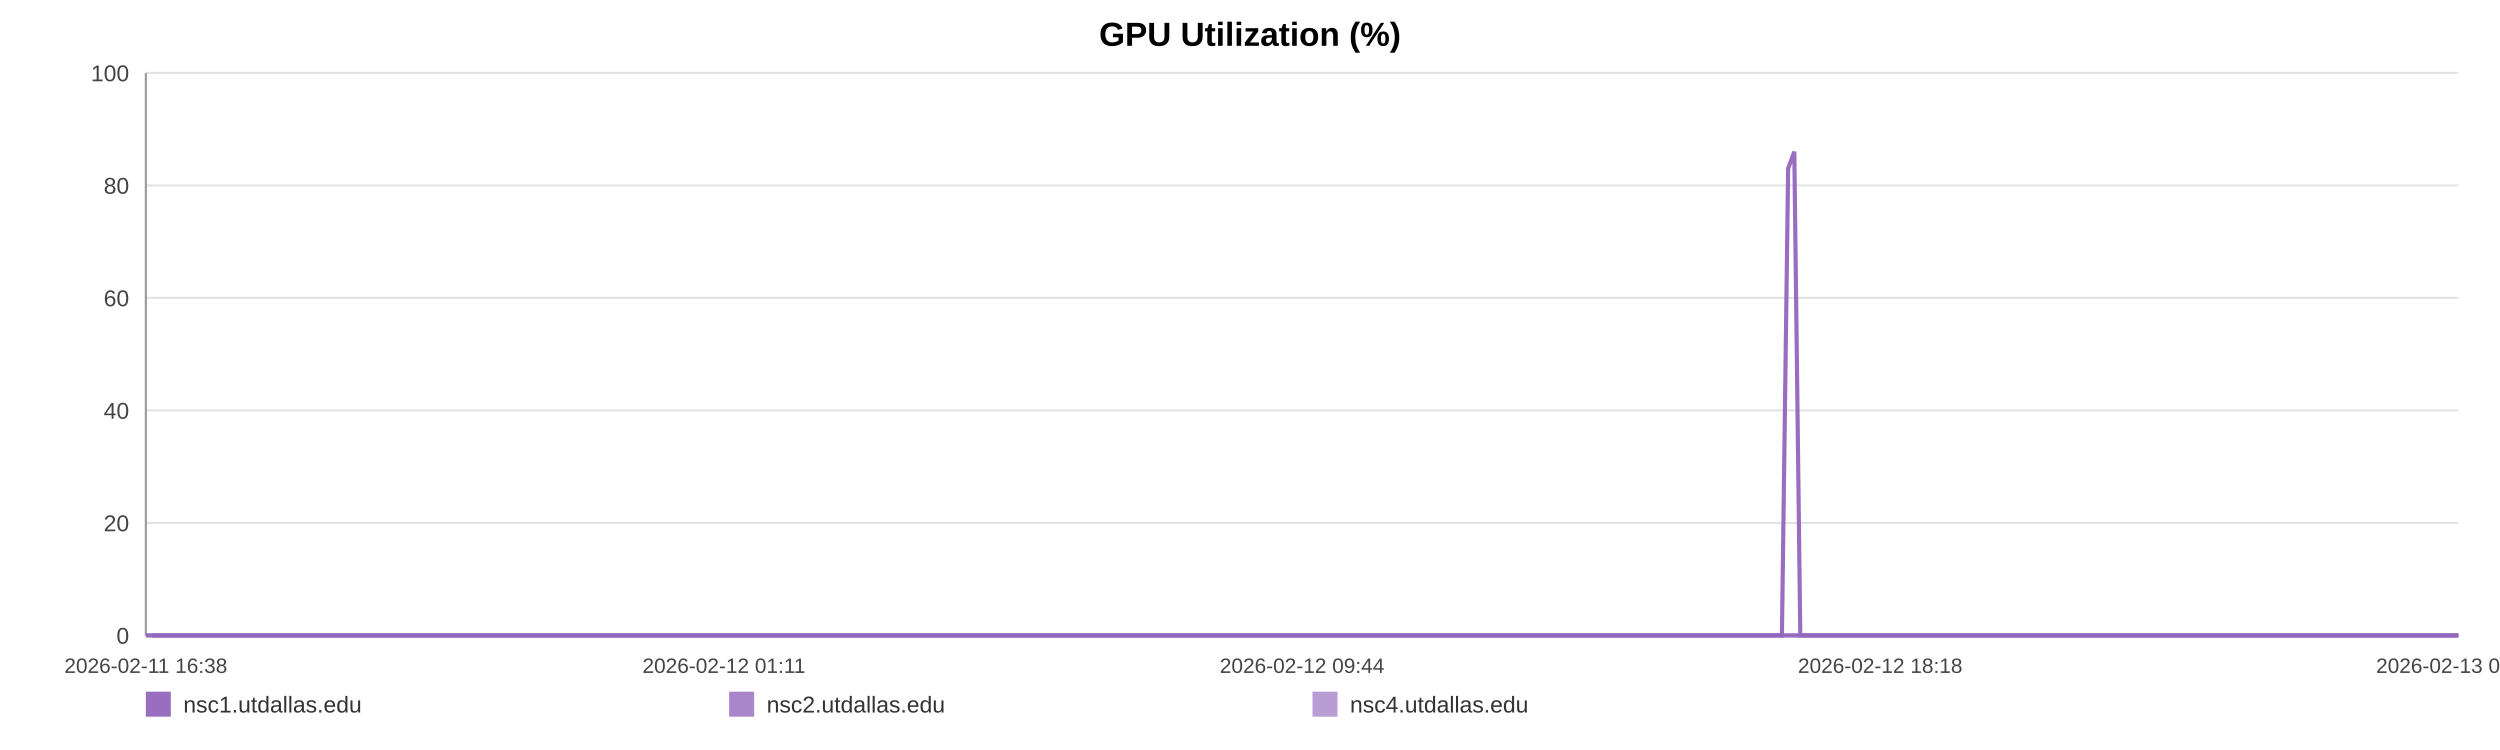
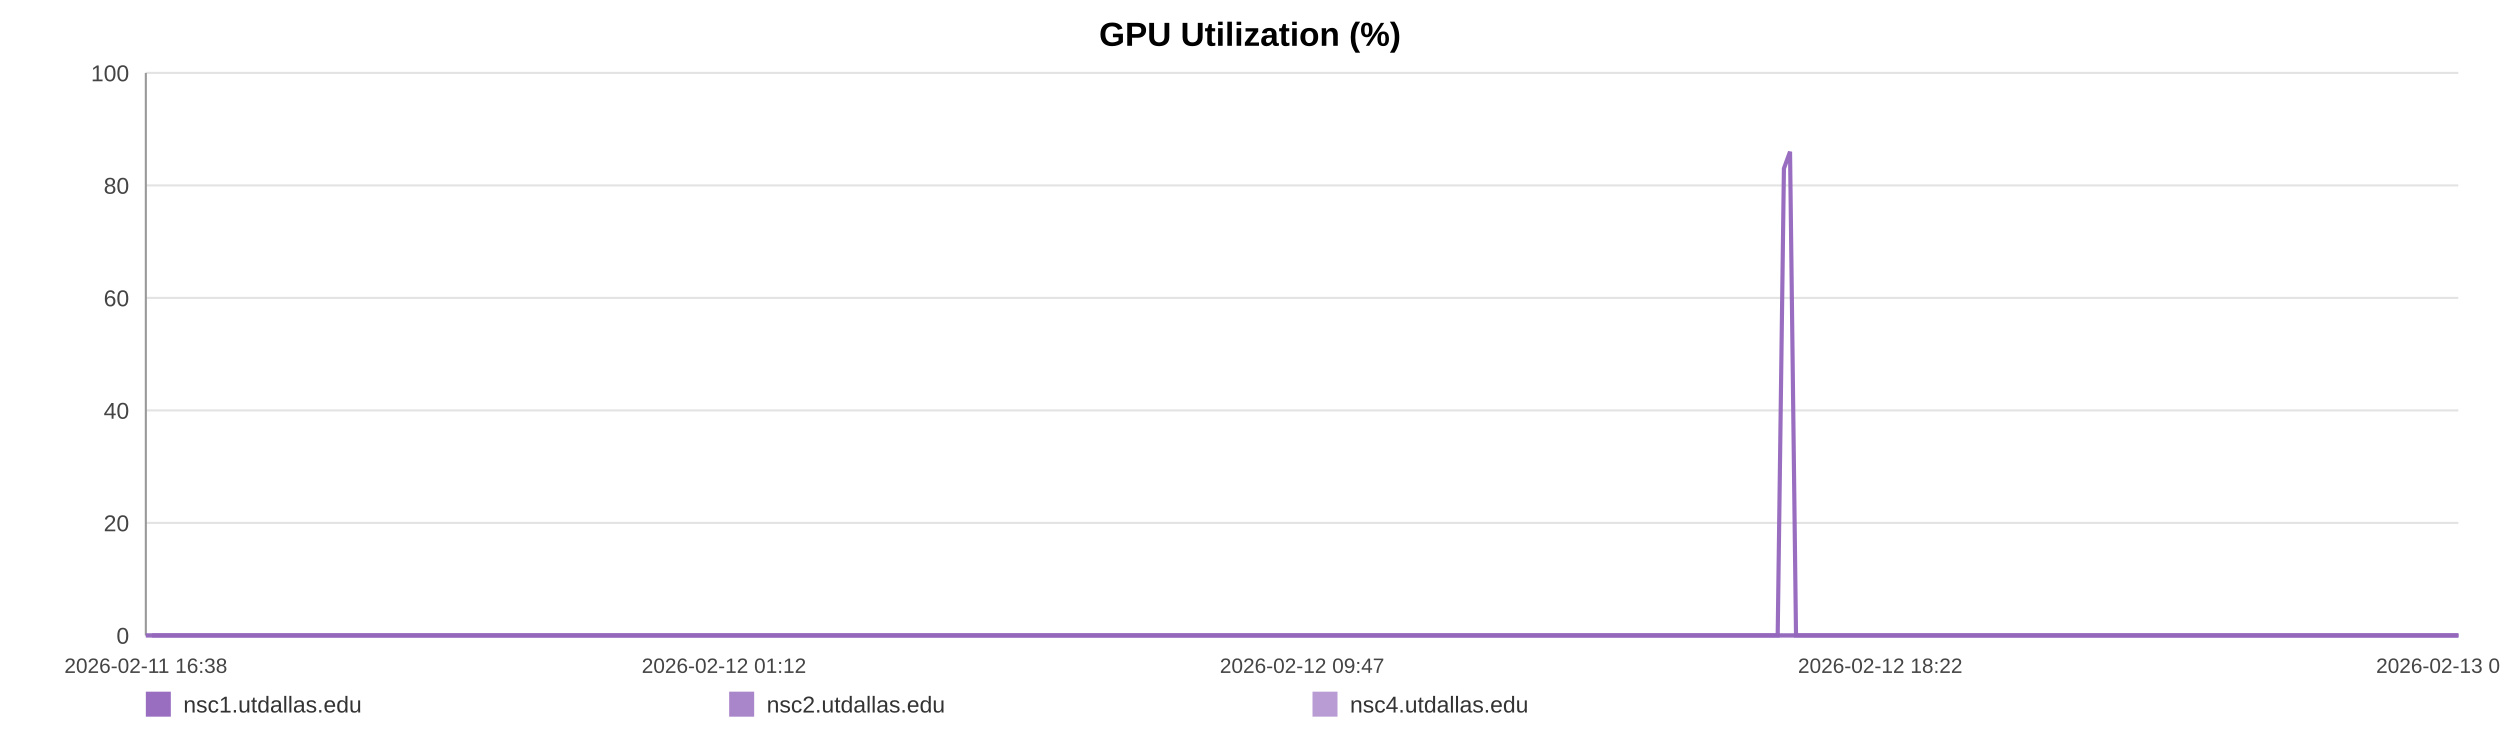
<svg xmlns="http://www.w3.org/2000/svg" width="1200" height="360" viewBox="0 0 1200 360" role="img" aria-label="GPU Utilization (%)">
  <rect width="100%" height="100%" fill="#ffffff" />
  <text x="600.0" y="22" text-anchor="middle" font-size="16" font-family="Arial, Helvetica, sans-serif" font-weight="bold">GPU Utilization (%)</text>
  <line x1="70" y1="35.00" x2="1180" y2="35.00" stroke="#e3e3e3" stroke-width="1" />
  <text x="62" y="39.00" text-anchor="end" font-size="11" fill="#444" font-family="Arial, Helvetica, sans-serif">100</text>
  <line x1="70" y1="89.00" x2="1180" y2="89.00" stroke="#e3e3e3" stroke-width="1" />
  <text x="62" y="93.00" text-anchor="end" font-size="11" fill="#444" font-family="Arial, Helvetica, sans-serif">80</text>
  <line x1="70" y1="143.00" x2="1180" y2="143.00" stroke="#e3e3e3" stroke-width="1" />
  <text x="62" y="147.00" text-anchor="end" font-size="11" fill="#444" font-family="Arial, Helvetica, sans-serif">60</text>
  <line x1="70" y1="197.00" x2="1180" y2="197.00" stroke="#e3e3e3" stroke-width="1" />
  <text x="62" y="201.00" text-anchor="end" font-size="11" fill="#444" font-family="Arial, Helvetica, sans-serif">40</text>
  <line x1="70" y1="251.00" x2="1180" y2="251.00" stroke="#e3e3e3" stroke-width="1" />
  <text x="62" y="255.00" text-anchor="end" font-size="11" fill="#444" font-family="Arial, Helvetica, sans-serif">20</text>
  <line x1="70" y1="305.00" x2="1180" y2="305.00" stroke="#e3e3e3" stroke-width="1" />
  <text x="62" y="309.00" text-anchor="end" font-size="11" fill="#444" font-family="Arial, Helvetica, sans-serif">0</text>
  <line x1="70" y1="35" x2="70" y2="305" stroke="#999" />
  <line x1="70" y1="305" x2="1180" y2="305" stroke="#999" />
  <text x="70.00" y="323" text-anchor="middle" font-size="10" fill="#444" font-family="Arial, Helvetica, sans-serif">2026-02-11 16:38</text>
-   <text x="347.50" y="323" text-anchor="middle" font-size="10" fill="#444" font-family="Arial, Helvetica, sans-serif">2026-02-12 01:11</text>
-   <text x="625.00" y="323" text-anchor="middle" font-size="10" fill="#444" font-family="Arial, Helvetica, sans-serif">2026-02-12 09:44</text>
-   <text x="902.50" y="323" text-anchor="middle" font-size="10" fill="#444" font-family="Arial, Helvetica, sans-serif">2026-02-12 18:18</text>
-   <text x="1180.00" y="323" text-anchor="middle" font-size="10" fill="#444" font-family="Arial, Helvetica, sans-serif">2026-02-13 02:51</text>
-   <polyline fill="none" stroke="#9467bd" stroke-opacity="0.95" stroke-width="2" points="72.91,305.00 75.83,305.00 78.73,305.00 81.65,305.00 84.58,305.00 87.47,305.00 90.38,305.00 93.54,305.00 96.43,305.00 99.32,305.00 102.21,305.00 105.17,305.00 108.06,305.00 110.95,305.00 116.18,305.00 120.70,305.00 123.63,305.00 126.61,305.00 129.51,305.00 132.41,305.00 135.26,305.00 138.20,305.00 141.10,305.00 144.03,305.00 146.95,305.00 149.92,305.00 152.84,305.00 155.75,305.00 158.81,305.00 161.74,305.00 164.64,305.00 167.63,305.00 170.54,305.00 173.45,305.00 176.44,305.00 179.33,305.00 182.24,305.00 185.20,305.00 188.07,305.00 190.98,305.00 193.86,305.00 196.76,305.00 199.68,305.00 202.57,305.00 205.54,305.00 208.48,305.00 211.35,305.00 214.25,305.00 217.19,305.00 220.10,305.00 223.42,305.00 226.33,305.00 229.23,305.00 232.11,305.00 235.00,305.00 237.89,305.00 240.78,305.00 243.70,305.00 246.60,305.00 249.56,305.00 252.46,305.00 255.33,305.00 258.26,305.00 261.21,305.00 264.11,305.00 267.03,305.00 269.90,305.00 272.78,305.00 275.67,305.00 278.56,305.00 281.46,305.00 284.37,305.00 287.25,305.00 290.16,305.00 293.08,305.00 295.95,305.00 298.88,305.00 301.76,305.00 304.65,305.00 307.63,305.00 310.53,305.00 313.43,305.00 316.36,305.00 319.25,305.00 322.17,305.00 325.07,305.00 327.95,305.00 330.83,305.00 333.76,305.00 336.68,305.00 339.58,305.00 342.52,305.00 345.39,305.00 348.30,305.00 351.20,305.00 354.10,305.00 356.98,305.00 359.89,305.00 362.77,305.00 365.70,305.00 368.61,305.00 371.52,305.00 374.43,305.00 377.37,305.00 380.30,305.00 383.20,305.00 386.09,305.00 388.99,305.00 391.88,305.00 394.82,305.00 397.73,305.00 400.63,305.00 403.53,305.00 406.45,305.00 409.37,305.00 412.30,305.00 415.25,305.00 418.14,305.00 421.05,305.00 423.96,305.00 426.86,305.00 429.76,305.00 432.69,305.00 435.84,305.00 438.73,305.00 441.68,305.00 444.58,305.00 447.46,305.00 450.34,305.00 453.20,305.00 456.10,305.00 459.01,305.00 461.91,305.00 464.80,305.00 467.70,305.00 470.60,305.00 473.48,305.00 476.45,305.00 479.34,305.00 482.24,305.00 485.13,305.00 488.04,305.00 490.93,305.00 493.85,305.00 496.77,305.00 499.68,305.00 502.59,305.00 505.49,305.00 508.37,305.00 511.26,305.00 514.16,305.00 517.06,305.00 519.98,305.00 522.92,305.00 525.83,305.00 528.73,305.00 531.67,305.00 534.58,305.00 537.46,305.00 540.38,305.00 543.29,305.00 546.24,305.00 549.19,305.00 552.08,305.00 555.00,305.00 557.88,305.00 560.76,305.00 563.66,305.00 566.57,305.00 569.46,305.00 572.34,305.00 575.23,305.00 578.16,305.00 581.07,305.00 583.99,305.00 586.89,305.00 589.87,305.00 592.77,305.00 595.67,305.00 598.56,305.00 601.44,305.00 604.60,305.00 607.57,305.00 610.46,305.00 613.35,305.00 616.21,305.00 619.13,305.00 622.03,305.00 624.95,305.00 627.87,305.00 630.76,305.00 633.65,305.00 636.56,305.00 639.53,305.00 642.43,305.00 645.32,305.00 648.22,305.00 651.15,305.00 654.12,305.00 657.09,305.00 659.97,305.00 662.88,305.00 665.79,305.00 668.68,305.00 671.60,305.00 674.51,305.00 677.46,305.00 680.35,305.00 683.23,305.00 686.17,305.00 689.08,305.00 691.98,305.00 694.89,305.00 697.83,305.00 700.74,305.00 703.63,305.00 706.51,305.00 709.40,305.00 712.32,305.00 715.22,305.00 718.11,305.00 721.01,305.00 723.88,305.00 726.78,305.00 729.71,305.00 732.62,305.00 735.54,305.00 738.48,305.00 741.39,305.00 744.32,305.00 747.21,305.00 750.13,305.00 753.03,305.00 755.94,305.00 758.85,305.00 761.82,305.00 764.73,305.00 767.65,305.00 770.56,305.00 773.45,305.00 776.37,305.00 779.24,305.00 782.14,305.00 785.07,305.00 787.98,305.00 790.89,305.00 793.80,305.00 796.73,305.00 799.63,305.00 802.54,305.00 805.47,305.00 808.40,305.00 811.29,305.00 814.19,305.00 817.12,305.00 820.06,305.00 822.98,305.00 825.88,305.00 828.78,305.00 832.00,305.00 834.93,305.00 837.84,305.00 840.75,305.00 843.69,305.00 846.60,305.00 849.51,305.00 852.43,305.00 855.32,305.00 858.31,80.90 861.26,72.80 864.14,305.00 867.04,305.00 869.95,305.00 872.86,305.00 875.77,305.00 878.79,305.00 881.70,305.00 884.60,305.00 887.54,305.00 890.68,305.00 893.59,305.00 897.25,305.00 902.16,305.00 905.14,305.00 908.11,305.00 911.01,305.00 913.86,305.00 916.75,305.00 919.70,305.00 922.62,305.00 925.55,305.00 928.58,305.00 931.58,305.00 934.66,305.00 937.58,305.00 940.49,305.00 943.40,305.00 946.35,305.00 949.29,305.00 952.23,305.00 955.12,305.00 958.02,305.00 961.05,305.00 963.98,305.00 966.85,305.00 969.77,305.00 972.72,305.00 975.74,305.00 978.67,305.00 981.58,305.00 984.57,305.00 987.35,305.00 990.24,305.00 993.21,305.00 996.10,305.00 999.05,305.00 1002.05,305.00 1004.97,305.00 1007.87,305.00 1010.82,305.00 1013.75,305.00 1016.66,305.00 1019.56,305.00 1022.45,305.00 1025.37,305.00 1028.29,305.00 1031.17,305.00 1034.64,305.00 1038.06,305.00 1041.51,305.00 1044.88,305.00 1048.21,305.00 1051.56,305.00 1055.00,305.00 1058.39,305.00 1061.30,305.00 1064.18,305.00 1067.08,305.00 1069.98,305.00 1072.89,305.00 1075.77,305.00 1078.66,305.00 1081.55,305.00 1084.46,305.00 1087.36,305.00 1090.26,305.00 1093.16,305.00 1096.06,305.00 1098.94,305.00 1101.84,305.00 1104.73,305.00 1107.64,305.00 1110.51,305.00 1113.43,305.00 1116.36,305.00 1119.23,305.00 1122.12,305.00 1125.01,305.00 1127.91,305.00 1130.82,305.00 1133.73,305.00 1136.62,305.00 1139.53,305.00 1142.44,305.00 1145.33,305.00 1148.23,305.00 1151.13,305.00 1154.01,305.00 1156.91,305.00 1159.78,305.00 1162.64,305.00 1165.54,305.00 1168.43,305.00 1171.32,305.00 1174.21,305.00 1177.10,305.00 1180.00,305.00" />
-   <polyline fill="none" stroke="#9467bd" stroke-opacity="0.80" stroke-width="2" points="70.00,305.00 72.91,305.00 75.83,305.00 78.73,305.00 81.65,305.00 84.58,305.00 87.47,305.00 90.38,305.00 93.54,305.00 96.43,305.00 99.32,305.00 102.21,305.00 105.17,305.00 108.06,305.00 110.95,305.00 116.18,305.00 120.70,305.00 123.63,305.00 126.61,305.00 129.51,305.00 132.41,305.00 135.26,305.00 138.20,305.00 141.10,305.00 144.03,305.00 146.95,305.00 149.92,305.00 152.84,305.00 155.75,305.00 158.81,305.00 161.74,305.00 164.64,305.00 167.63,305.00 170.54,305.00 173.45,305.00 176.44,305.00 179.33,305.00 182.24,305.00 185.20,305.00 188.07,305.00 190.98,305.00 193.86,305.00 196.76,305.00 199.68,305.00 202.57,305.00 205.54,305.00 208.48,305.00 211.35,305.00 214.25,305.00 217.19,305.00 220.10,305.00 223.42,305.00 226.33,305.00 229.23,305.00 232.11,305.00 235.00,305.00 237.89,305.00 240.78,305.00 243.70,305.00 246.60,305.00 249.56,305.00 252.46,305.00 255.33,305.00 258.26,305.00 261.21,305.00 264.11,305.00 267.03,305.00 269.90,305.00 272.78,305.00 275.67,305.00 278.56,305.00 281.46,305.00 284.37,305.00 287.25,305.00 290.16,305.00 293.08,305.00 295.95,305.00 298.88,305.00 301.76,305.00 304.65,305.00 307.63,305.00 310.53,305.00 313.43,305.00 316.36,305.00 319.25,305.00 322.17,305.00 325.07,305.00 327.95,305.00 330.83,305.00 333.76,305.00 336.68,305.00 339.58,305.00 342.52,305.00 345.39,305.00 348.30,305.00 351.20,305.00 354.10,305.00 356.98,305.00 359.89,305.00 362.77,305.00 365.70,305.00 368.61,305.00 371.52,305.00 374.43,305.00 377.37,305.00 380.30,305.00 383.20,305.00 386.09,305.00 388.99,305.00 391.88,305.00 394.82,305.00 397.73,305.00 400.63,305.00 403.53,305.00 406.45,305.00 409.37,305.00 412.30,305.00 415.25,305.00 418.14,305.00 421.05,305.00 423.96,305.00 426.86,305.00 429.76,305.00 432.69,305.00 435.84,305.00 438.73,305.00 441.68,305.00 444.58,305.00 447.46,305.00 450.34,305.00 453.20,305.00 456.10,305.00 459.01,305.00 461.91,305.00 464.80,305.00 467.70,305.00 470.60,305.00 473.48,305.00 476.45,305.00 479.34,305.00 482.24,305.00 485.13,305.00 488.04,305.00 490.93,305.00 493.85,305.00 496.77,305.00 499.68,305.00 502.59,305.00 505.49,305.00 508.37,305.00 511.26,305.00 514.16,305.00 517.06,305.00 519.98,305.00 522.92,305.00 525.83,305.00 528.73,305.00 531.67,305.00 534.58,305.00 537.46,305.00 540.38,305.00 543.29,305.00 546.24,305.00 549.19,305.00 552.08,305.00 555.00,305.00 557.88,305.00 560.76,305.00 563.66,305.00 566.57,305.00 569.46,305.00 572.34,305.00 575.23,305.00 578.16,305.00 581.07,305.00 583.99,305.00 586.89,305.00 589.87,305.00 592.77,305.00 595.67,305.00 598.56,305.00 601.44,305.00 604.60,305.00 607.57,305.00 610.46,305.00 613.35,305.00 616.21,305.00 619.13,305.00 622.03,305.00 624.95,305.00 627.87,305.00 630.76,305.00 633.65,305.00 636.56,305.00 639.53,305.00 642.43,305.00 645.32,305.00 648.22,305.00 651.15,305.00 654.12,305.00 657.09,305.00 659.97,305.00 662.88,305.00 665.79,305.00 668.68,305.00 671.60,305.00 674.51,305.00 677.46,305.00 680.35,305.00 683.23,305.00 686.17,305.00 689.08,305.00 691.98,305.00 694.89,305.00 697.83,305.00 700.74,305.00 703.63,305.00 706.51,305.00 709.40,305.00 712.32,305.00 715.22,305.00 718.11,305.00 721.01,305.00 723.88,305.00 726.78,305.00 729.71,305.00 732.62,305.00 735.54,305.00 738.48,305.00 741.39,305.00 744.32,305.00 747.21,305.00 750.13,305.00 753.03,305.00 755.94,305.00 758.85,305.00 761.82,305.00 764.73,305.00 767.65,305.00 770.56,305.00 773.45,305.00 776.37,305.00 779.24,305.00 782.14,305.00 785.07,305.00 787.98,305.00 790.89,305.00 793.80,305.00 796.73,305.00 799.63,305.00 802.54,305.00 805.47,305.00 808.40,305.00 811.29,305.00 814.19,305.00 817.12,305.00 820.06,305.00 822.98,305.00 825.88,305.00 828.78,305.00 832.00,305.00 834.93,305.00 837.84,305.00 840.75,305.00 843.69,305.00 846.60,305.00 849.51,305.00 852.43,305.00 855.32,305.00 858.31,305.00 861.26,305.00 864.14,305.00 867.04,305.00 869.95,305.00 872.86,305.00 875.77,305.00 878.79,305.00 881.70,305.00 884.60,305.00 887.54,305.00 890.68,305.00 893.59,305.00 897.25,305.00 902.16,305.00 905.14,305.00 908.11,305.00 911.01,305.00 913.86,305.00 916.75,305.00 919.70,305.00 922.62,305.00 925.55,305.00 928.58,305.00 931.58,305.00 934.66,305.00 937.58,305.00 940.49,305.00 943.40,305.00 946.35,305.00 949.29,305.00 952.23,305.00 955.12,305.00 958.02,305.00 961.05,305.00 963.98,305.00 966.85,305.00 969.77,305.00 972.72,305.00 975.74,305.00 978.67,305.00 981.58,305.00 984.57,305.00 987.35,305.00 990.24,305.00 993.21,305.00 996.10,305.00 999.05,305.00 1002.05,305.00 1004.97,305.00 1007.87,305.00 1010.82,305.00 1013.75,305.00 1016.66,305.00 1019.56,305.00 1022.45,305.00 1025.37,305.00 1028.29,305.00 1031.17,305.00 1034.64,305.00 1038.06,305.00 1041.51,305.00 1044.88,305.00 1048.21,305.00 1051.56,305.00 1055.00,305.00 1058.39,305.00 1061.30,305.00 1064.18,305.00 1067.08,305.00 1069.98,305.00 1072.89,305.00 1075.77,305.00 1078.66,305.00 1081.55,305.00 1084.46,305.00 1087.36,305.00 1090.26,305.00 1093.16,305.00 1096.06,305.00 1098.94,305.00 1101.84,305.00 1104.73,305.00 1107.64,305.00 1110.51,305.00 1113.43,305.00 1116.36,305.00 1119.23,305.00 1122.12,305.00 1125.01,305.00 1127.91,305.00 1130.82,305.00 1133.73,305.00 1136.62,305.00 1139.53,305.00 1142.44,305.00 1145.33,305.00 1148.23,305.00 1151.13,305.00 1154.01,305.00 1156.91,305.00 1159.78,305.00 1162.64,305.00 1165.54,305.00 1168.43,305.00 1171.32,305.00 1174.21,305.00 1177.10,305.00 1180.00,305.00" />
-   <polyline fill="none" stroke="#9467bd" stroke-opacity="0.65" stroke-width="2" points="70.00,305.00 72.91,305.00 75.83,305.00 78.73,305.00 81.65,305.00 84.58,305.00 87.47,305.00 90.38,305.00 93.54,305.00 96.43,305.00 99.32,305.00 102.21,305.00 105.17,305.00 108.06,305.00 110.95,305.00 116.18,305.00 120.70,305.00 123.63,305.00 126.61,305.00 129.51,305.00 132.41,305.00 135.26,305.00 138.20,305.00 141.10,305.00 144.03,305.00 146.95,305.00 149.92,305.00 152.84,305.00 155.75,305.00 158.81,305.00 161.74,305.00 164.64,305.00 167.63,305.00 170.54,305.00 173.45,305.00 176.44,305.00 179.33,305.00 182.24,305.00 185.20,305.00 188.07,305.00 190.98,305.00 193.86,305.00 196.76,305.00 199.68,305.00 202.57,305.00 205.54,305.00 208.48,305.00 211.35,305.00 214.25,305.00 217.19,305.00 220.10,305.00 223.42,305.00 226.33,305.00 229.23,305.00 232.11,305.00 235.00,305.00 237.89,305.00 240.78,305.00 243.70,305.00 246.60,305.00 249.56,305.00 252.46,305.00 255.33,305.00 258.26,305.00 261.21,305.00 264.11,305.00 267.03,305.00 269.90,305.00 272.78,305.00 275.67,305.00 278.56,305.00 281.46,305.00 284.37,305.00 287.25,305.00 290.16,305.00 293.08,305.00 295.95,305.00 298.88,305.00 301.76,305.00 304.65,305.00 307.63,305.00 310.53,305.00 313.43,305.00 316.36,305.00 319.25,305.00 322.17,305.00 325.07,305.00 327.95,305.00 330.83,305.00 333.76,305.00 336.68,305.00 339.58,305.00 342.52,305.00 345.39,305.00 348.30,305.00 351.20,305.00 354.10,305.00 356.98,305.00 359.89,305.00 362.77,305.00 365.70,305.00 368.61,305.00 371.52,305.00 374.43,305.00 377.37,305.00 380.30,305.00 383.20,305.00 386.09,305.00 388.99,305.00 391.88,305.00 394.82,305.00 397.73,305.00 400.63,305.00 403.53,305.00 406.45,305.00 409.37,305.00 412.30,305.00 415.25,305.00 418.14,305.00 421.05,305.00 423.96,305.00 426.86,305.00 429.76,305.00 432.69,305.00 435.84,305.00 438.73,305.00 441.68,305.00 444.58,305.00 447.46,305.00 450.34,305.00 453.20,305.00 456.10,305.00 459.01,305.00 461.91,305.00 464.80,305.00 467.70,305.00 470.60,305.00 473.48,305.00 476.45,305.00 479.34,305.00 482.24,305.00 485.13,305.00 488.04,305.00 490.93,305.00 493.85,305.00 496.77,305.00 499.68,305.00 502.59,305.00 505.49,305.00 508.37,305.00 511.26,305.00 514.16,305.00 517.06,305.00 519.98,305.00 522.92,305.00 525.83,305.00 528.73,305.00 531.67,305.00 534.58,305.00 537.46,305.00 540.38,305.00 543.29,305.00 546.24,305.00 549.19,305.00 552.08,305.00 555.00,305.00 557.88,305.00 560.76,305.00 563.66,305.00 566.57,305.00 569.46,305.00 572.34,305.00 575.23,305.00 578.16,305.00 581.07,305.00 583.99,305.00 586.89,305.00 589.87,305.00 592.77,305.00 595.67,305.00 598.56,305.00 601.44,305.00 604.60,305.00 607.57,305.00 610.46,305.00 613.35,305.00 616.21,305.00 619.13,305.00 622.03,305.00 624.95,305.00 627.87,305.00 630.76,305.00 633.65,305.00 636.56,305.00 639.53,305.00 642.43,305.00 645.32,305.00 648.22,305.00 651.15,305.00 654.12,305.00 657.09,305.00 659.97,305.00 662.88,305.00 665.79,305.00 668.68,305.00 671.60,305.00 674.51,305.00 677.46,305.00 680.35,305.00 683.23,305.00 686.17,305.00 689.08,305.00 691.98,305.00 694.89,305.00 697.83,305.00 700.74,305.00 703.63,305.00 706.51,305.00 709.40,305.00 712.32,305.00 715.22,305.00 718.11,305.00 721.01,305.00 723.88,305.00 726.78,305.00 729.71,305.00 732.62,305.00 735.54,305.00 738.48,305.00 741.39,305.00 744.32,305.00 747.21,305.00 750.13,305.00 753.03,305.00 755.94,305.00 758.85,305.00 761.82,305.00 764.73,305.00 767.65,305.00 770.56,305.00 773.45,305.00 776.37,305.00 779.24,305.00 782.14,305.00 785.07,305.00 787.98,305.00 790.89,305.00 793.80,305.00 796.73,305.00 799.63,305.00 802.54,305.00 805.47,305.00 808.40,305.00 811.29,305.00 814.19,305.00 817.12,305.00 820.06,305.00 822.98,305.00 825.88,305.00 828.78,305.00 832.00,305.00 834.93,305.00 837.84,305.00 840.75,305.00 843.69,305.00 846.60,305.00 849.51,305.00 852.43,305.00 855.32,305.00 858.31,305.00 861.26,305.00 864.14,305.00 867.04,305.00 869.95,305.00 872.86,305.00 875.77,305.00 878.79,305.00 881.70,305.00 884.60,305.00 887.54,305.00 890.68,305.00 893.59,305.00 897.25,305.00 902.16,305.00 905.14,305.00 908.11,305.00 911.01,305.00 913.86,305.00 916.75,305.00 919.70,305.00 922.62,305.00 925.55,305.00 928.58,305.00 931.58,305.00 934.66,305.00 937.58,305.00 940.49,305.00 943.40,305.00 946.35,305.00 949.29,305.00 952.23,305.00 955.12,305.00 958.02,305.00 961.05,305.00 963.98,305.00 966.85,305.00 969.77,305.00 972.72,305.00 975.74,305.00 978.67,305.00 981.58,305.00 984.57,305.00 987.35,305.00 990.24,305.00 993.21,305.00 996.10,305.00 999.05,305.00 1002.05,305.00 1004.97,305.00 1007.87,305.00 1010.82,305.00 1013.75,305.00 1016.66,305.00 1019.56,305.00 1022.45,305.00 1025.37,305.00 1028.29,305.00 1031.17,305.00 1034.64,305.00 1038.06,305.00 1041.51,305.00 1044.88,305.00 1048.21,305.00 1051.56,305.00 1055.00,305.00 1058.39,305.00 1061.30,305.00 1064.18,305.00 1067.08,305.00 1069.98,305.00 1072.89,305.00 1075.77,305.00 1078.66,305.00 1081.55,305.00 1084.46,305.00 1087.36,305.00 1090.26,305.00 1093.16,305.00 1096.06,305.00 1098.94,305.00 1101.84,305.00 1104.73,305.00 1107.64,305.00 1110.51,305.00 1113.43,305.00 1116.36,305.00 1119.23,305.00 1122.12,305.00 1125.01,305.00 1127.91,305.00 1130.82,305.00 1133.73,305.00 1136.62,305.00 1139.53,305.00 1142.44,305.00 1145.33,305.00 1148.23,305.00 1151.13,305.00 1154.01,305.00 1156.91,305.00 1159.78,305.00 1162.64,305.00 1165.54,305.00 1168.43,305.00 1171.32,305.00 1174.21,305.00 1177.10,305.00 1180.00,305.00" />
+   <text x="347.50" y="323" text-anchor="middle" font-size="10" fill="#444" font-family="Arial, Helvetica, sans-serif">2026-02-12 01:12</text>
+   <text x="625.00" y="323" text-anchor="middle" font-size="10" fill="#444" font-family="Arial, Helvetica, sans-serif">2026-02-12 09:47</text>
+   <text x="902.50" y="323" text-anchor="middle" font-size="10" fill="#444" font-family="Arial, Helvetica, sans-serif">2026-02-12 18:22</text>
+   <text x="1180.00" y="323" text-anchor="middle" font-size="10" fill="#444" font-family="Arial, Helvetica, sans-serif">2026-02-13 02:57</text>
+   <polyline fill="none" stroke="#9467bd" stroke-opacity="0.95" stroke-width="2" points="72.90,305.00 75.81,305.00 78.71,305.00 81.62,305.00 84.55,305.00 87.42,305.00 90.33,305.00 93.48,305.00 96.36,305.00 99.24,305.00 102.13,305.00 105.08,305.00 107.96,305.00 110.84,305.00 116.06,305.00 120.56,305.00 123.49,305.00 126.47,305.00 129.36,305.00 132.25,305.00 135.09,305.00 138.02,305.00 140.91,305.00 143.83,305.00 146.75,305.00 149.71,305.00 152.62,305.00 155.53,305.00 158.58,305.00 161.51,305.00 164.40,305.00 167.37,305.00 170.28,305.00 173.18,305.00 176.17,305.00 179.04,305.00 181.95,305.00 184.90,305.00 187.77,305.00 190.67,305.00 193.54,305.00 196.43,305.00 199.34,305.00 202.23,305.00 205.19,305.00 208.12,305.00 210.98,305.00 213.88,305.00 216.81,305.00 219.71,305.00 223.02,305.00 225.93,305.00 228.82,305.00 231.69,305.00 234.58,305.00 237.45,305.00 240.34,305.00 243.25,305.00 246.14,305.00 249.10,305.00 251.99,305.00 254.86,305.00 257.78,305.00 260.71,305.00 263.61,305.00 266.52,305.00 269.38,305.00 272.26,305.00 275.14,305.00 278.02,305.00 280.91,305.00 283.81,305.00 286.69,305.00 289.59,305.00 292.50,305.00 295.37,305.00 298.29,305.00 301.16,305.00 304.05,305.00 307.02,305.00 309.91,305.00 312.81,305.00 315.73,305.00 318.61,305.00 321.52,305.00 324.41,305.00 327.28,305.00 330.16,305.00 333.08,305.00 336.00,305.00 338.89,305.00 341.82,305.00 344.67,305.00 347.59,305.00 350.47,305.00 353.36,305.00 356.24,305.00 359.14,305.00 362.01,305.00 364.93,305.00 367.84,305.00 370.74,305.00 373.64,305.00 376.58,305.00 379.50,305.00 382.39,305.00 385.28,305.00 388.17,305.00 391.05,305.00 393.98,305.00 396.88,305.00 399.78,305.00 402.67,305.00 405.58,305.00 408.49,305.00 411.41,305.00 414.36,305.00 417.24,305.00 420.14,305.00 423.05,305.00 425.94,305.00 428.83,305.00 431.75,305.00 434.90,305.00 437.78,305.00 440.72,305.00 443.61,305.00 446.49,305.00 449.36,305.00 452.21,305.00 455.10,305.00 458.00,305.00 460.90,305.00 463.78,305.00 466.68,305.00 469.57,305.00 472.44,305.00 475.40,305.00 478.28,305.00 481.18,305.00 484.06,305.00 486.96,305.00 489.85,305.00 492.76,305.00 495.67,305.00 498.57,305.00 501.47,305.00 504.37,305.00 507.24,305.00 510.12,305.00 513.02,305.00 515.91,305.00 518.82,305.00 521.75,305.00 524.65,305.00 527.55,305.00 530.47,305.00 533.38,305.00 536.25,305.00 539.16,305.00 542.06,305.00 545.01,305.00 547.95,305.00 550.83,305.00 553.74,305.00 556.62,305.00 559.49,305.00 562.39,305.00 565.29,305.00 568.17,305.00 571.04,305.00 573.92,305.00 576.85,305.00 579.75,305.00 582.66,305.00 585.56,305.00 588.52,305.00 591.42,305.00 594.31,305.00 597.19,305.00 600.07,305.00 603.22,305.00 606.19,305.00 609.06,305.00 611.95,305.00 614.80,305.00 617.71,305.00 620.61,305.00 623.52,305.00 626.43,305.00 629.31,305.00 632.20,305.00 635.10,305.00 638.06,305.00 640.96,305.00 643.83,305.00 646.72,305.00 649.65,305.00 652.61,305.00 655.57,305.00 658.45,305.00 661.35,305.00 664.25,305.00 667.14,305.00 670.05,305.00 672.95,305.00 675.89,305.00 678.77,305.00 681.65,305.00 684.58,305.00 687.48,305.00 690.37,305.00 693.27,305.00 696.21,305.00 699.11,305.00 702.00,305.00 704.86,305.00 707.75,305.00 710.66,305.00 713.55,305.00 716.44,305.00 719.33,305.00 722.19,305.00 725.09,305.00 728.01,305.00 730.91,305.00 733.82,305.00 736.76,305.00 739.66,305.00 742.58,305.00 745.46,305.00 748.38,305.00 751.27,305.00 754.17,305.00 757.07,305.00 760.04,305.00 762.94,305.00 765.85,305.00 768.75,305.00 771.64,305.00 774.55,305.00 777.41,305.00 780.31,305.00 783.23,305.00 786.13,305.00 789.03,305.00 791.93,305.00 794.85,305.00 797.75,305.00 800.65,305.00 803.57,305.00 806.50,305.00 809.38,305.00 812.27,305.00 815.19,305.00 818.12,305.00 821.03,305.00 823.93,305.00 826.82,305.00 830.04,305.00 832.96,305.00 835.86,305.00 838.76,305.00 841.69,305.00 844.60,305.00 847.50,305.00 850.41,305.00 853.29,305.00 856.28,80.90 859.22,72.80 862.09,305.00 864.99,305.00 867.89,305.00 870.79,305.00 873.69,305.00 876.70,305.00 879.60,305.00 882.50,305.00 885.43,305.00 888.56,305.00 891.46,305.00 895.11,305.00 900.02,305.00 902.98,305.00 905.95,305.00 908.84,305.00 911.68,305.00 914.56,305.00 917.51,305.00 920.42,305.00 923.34,305.00 926.36,305.00 929.36,305.00 932.43,305.00 935.34,305.00 938.24,305.00 941.15,305.00 944.08,305.00 947.02,305.00 949.95,305.00 952.84,305.00 955.73,305.00 958.75,305.00 961.67,305.00 964.53,305.00 967.44,305.00 970.39,305.00 973.40,305.00 976.32,305.00 979.22,305.00 982.21,305.00 984.98,305.00 987.87,305.00 990.82,305.00 993.71,305.00 996.65,305.00 999.64,305.00 1002.56,305.00 1005.45,305.00 1008.39,305.00 1011.32,305.00 1014.22,305.00 1017.11,305.00 1019.99,305.00 1022.91,305.00 1025.82,305.00 1028.69,305.00 1032.15,305.00 1035.57,305.00 1039.00,305.00 1042.37,305.00 1045.68,305.00 1049.02,305.00 1052.46,305.00 1055.83,305.00 1058.75,305.00 1061.61,305.00 1064.50,305.00 1067.40,305.00 1070.30,305.00 1073.17,305.00 1076.06,305.00 1078.94,305.00 1081.84,305.00 1084.74,305.00 1087.63,305.00 1090.51,305.00 1093.41,305.00 1096.28,305.00 1099.18,305.00 1102.06,305.00 1104.96,305.00 1107.83,305.00 1110.74,305.00 1113.66,305.00 1116.52,305.00 1119.40,305.00 1122.28,305.00 1125.18,305.00 1128.08,305.00 1130.98,305.00 1133.86,305.00 1136.77,305.00 1139.67,305.00 1142.55,305.00 1145.45,305.00 1148.34,305.00 1151.21,305.00 1154.11,305.00 1156.96,305.00 1159.82,305.00 1162.71,305.00 1165.60,305.00 1168.47,305.00 1171.36,305.00 1174.24,305.00 1177.13,305.00 1180.00,305.00" />
+   <polyline fill="none" stroke="#9467bd" stroke-opacity="0.80" stroke-width="2" points="70.00,305.00 72.90,305.00 75.81,305.00 78.71,305.00 81.62,305.00 84.55,305.00 87.42,305.00 90.33,305.00 93.48,305.00 96.36,305.00 99.24,305.00 102.13,305.00 105.08,305.00 107.96,305.00 110.84,305.00 116.06,305.00 120.56,305.00 123.49,305.00 126.47,305.00 129.36,305.00 132.25,305.00 135.09,305.00 138.02,305.00 140.91,305.00 143.83,305.00 146.75,305.00 149.71,305.00 152.62,305.00 155.53,305.00 158.58,305.00 161.51,305.00 164.40,305.00 167.37,305.00 170.28,305.00 173.18,305.00 176.17,305.00 179.04,305.00 181.95,305.00 184.90,305.00 187.77,305.00 190.67,305.00 193.54,305.00 196.43,305.00 199.34,305.00 202.23,305.00 205.19,305.00 208.12,305.00 210.98,305.00 213.88,305.00 216.81,305.00 219.71,305.00 223.02,305.00 225.93,305.00 228.82,305.00 231.69,305.00 234.58,305.00 237.45,305.00 240.34,305.00 243.25,305.00 246.14,305.00 249.10,305.00 251.99,305.00 254.86,305.00 257.78,305.00 260.71,305.00 263.61,305.00 266.52,305.00 269.38,305.00 272.26,305.00 275.14,305.00 278.02,305.00 280.91,305.00 283.81,305.00 286.69,305.00 289.59,305.00 292.50,305.00 295.37,305.00 298.29,305.00 301.16,305.00 304.05,305.00 307.02,305.00 309.91,305.00 312.81,305.00 315.73,305.00 318.61,305.00 321.52,305.00 324.41,305.00 327.28,305.00 330.16,305.00 333.08,305.00 336.00,305.00 338.89,305.00 341.82,305.00 344.67,305.00 347.59,305.00 350.47,305.00 353.36,305.00 356.24,305.00 359.14,305.00 362.01,305.00 364.93,305.00 367.84,305.00 370.74,305.00 373.64,305.00 376.58,305.00 379.50,305.00 382.39,305.00 385.28,305.00 388.17,305.00 391.05,305.00 393.98,305.00 396.88,305.00 399.78,305.00 402.67,305.00 405.58,305.00 408.49,305.00 411.41,305.00 414.36,305.00 417.24,305.00 420.14,305.00 423.05,305.00 425.94,305.00 428.83,305.00 431.75,305.00 434.90,305.00 437.78,305.00 440.72,305.00 443.61,305.00 446.49,305.00 449.36,305.00 452.21,305.00 455.10,305.00 458.00,305.00 460.90,305.00 463.78,305.00 466.68,305.00 469.57,305.00 472.44,305.00 475.40,305.00 478.28,305.00 481.18,305.00 484.06,305.00 486.96,305.00 489.85,305.00 492.76,305.00 495.67,305.00 498.57,305.00 501.47,305.00 504.37,305.00 507.24,305.00 510.12,305.00 513.02,305.00 515.91,305.00 518.82,305.00 521.75,305.00 524.65,305.00 527.55,305.00 530.47,305.00 533.38,305.00 536.25,305.00 539.16,305.00 542.06,305.00 545.01,305.00 547.95,305.00 550.83,305.00 553.74,305.00 556.62,305.00 559.49,305.00 562.39,305.00 565.29,305.00 568.17,305.00 571.04,305.00 573.92,305.00 576.85,305.00 579.75,305.00 582.66,305.00 585.56,305.00 588.52,305.00 591.42,305.00 594.31,305.00 597.19,305.00 600.07,305.00 603.22,305.00 606.19,305.00 609.06,305.00 611.95,305.00 614.80,305.00 617.71,305.00 620.61,305.00 623.52,305.00 626.43,305.00 629.31,305.00 632.20,305.00 635.10,305.00 638.06,305.00 640.96,305.00 643.83,305.00 646.72,305.00 649.65,305.00 652.61,305.00 655.57,305.00 658.45,305.00 661.35,305.00 664.25,305.00 667.14,305.00 670.05,305.00 672.95,305.00 675.89,305.00 678.77,305.00 681.65,305.00 684.58,305.00 687.48,305.00 690.37,305.00 693.27,305.00 696.21,305.00 699.11,305.00 702.00,305.00 704.86,305.00 707.75,305.00 710.66,305.00 713.55,305.00 716.44,305.00 719.33,305.00 722.19,305.00 725.09,305.00 728.01,305.00 730.91,305.00 733.82,305.00 736.76,305.00 739.66,305.00 742.58,305.00 745.46,305.00 748.38,305.00 751.27,305.00 754.17,305.00 757.07,305.00 760.04,305.00 762.94,305.00 765.85,305.00 768.75,305.00 771.64,305.00 774.55,305.00 777.41,305.00 780.31,305.00 783.23,305.00 786.13,305.00 789.03,305.00 791.93,305.00 794.85,305.00 797.75,305.00 800.65,305.00 803.57,305.00 806.50,305.00 809.38,305.00 812.27,305.00 815.19,305.00 818.12,305.00 821.03,305.00 823.93,305.00 826.82,305.00 830.04,305.00 832.96,305.00 835.86,305.00 838.76,305.00 841.69,305.00 844.60,305.00 847.50,305.00 850.41,305.00 853.29,305.00 856.28,305.00 859.22,305.00 862.09,305.00 864.99,305.00 867.89,305.00 870.79,305.00 873.69,305.00 876.70,305.00 879.60,305.00 882.50,305.00 885.43,305.00 888.56,305.00 891.46,305.00 895.11,305.00 900.02,305.00 902.98,305.00 905.95,305.00 908.84,305.00 911.68,305.00 914.56,305.00 917.51,305.00 920.42,305.00 923.34,305.00 926.36,305.00 929.36,305.00 932.43,305.00 935.34,305.00 938.24,305.00 941.15,305.00 944.08,305.00 947.02,305.00 949.95,305.00 952.84,305.00 955.73,305.00 958.75,305.00 961.67,305.00 964.53,305.00 967.44,305.00 970.39,305.00 973.40,305.00 976.32,305.00 979.22,305.00 982.21,305.00 984.98,305.00 987.87,305.00 990.82,305.00 993.71,305.00 996.65,305.00 999.64,305.00 1002.56,305.00 1005.45,305.00 1008.39,305.00 1011.32,305.00 1014.22,305.00 1017.11,305.00 1019.99,305.00 1022.91,305.00 1025.82,305.00 1028.69,305.00 1032.15,305.00 1035.57,305.00 1039.00,305.00 1042.37,305.00 1045.68,305.00 1049.02,305.00 1052.46,305.00 1055.83,305.00 1058.75,305.00 1061.61,305.00 1064.50,305.00 1067.40,305.00 1070.30,305.00 1073.17,305.00 1076.06,305.00 1078.94,305.00 1081.84,305.00 1084.74,305.00 1087.63,305.00 1090.51,305.00 1093.41,305.00 1096.28,305.00 1099.18,305.00 1102.06,305.00 1104.96,305.00 1107.83,305.00 1110.74,305.00 1113.66,305.00 1116.52,305.00 1119.40,305.00 1122.28,305.00 1125.18,305.00 1128.08,305.00 1130.98,305.00 1133.86,305.00 1136.77,305.00 1139.67,305.00 1142.55,305.00 1145.45,305.00 1148.34,305.00 1151.21,305.00 1154.11,305.00 1156.96,305.00 1159.82,305.00 1162.71,305.00 1165.60,305.00 1168.47,305.00 1171.36,305.00 1174.24,305.00 1177.13,305.00 1180.00,305.00" />
+   <polyline fill="none" stroke="#9467bd" stroke-opacity="0.65" stroke-width="2" points="70.00,305.00 72.90,305.00 75.81,305.00 78.71,305.00 81.62,305.00 84.55,305.00 87.42,305.00 90.33,305.00 93.48,305.00 96.36,305.00 99.24,305.00 102.13,305.00 105.08,305.00 107.96,305.00 110.84,305.00 116.06,305.00 120.56,305.00 123.49,305.00 126.47,305.00 129.36,305.00 132.25,305.00 135.09,305.00 138.02,305.00 140.91,305.00 143.83,305.00 146.75,305.00 149.71,305.00 152.62,305.00 155.53,305.00 158.58,305.00 161.51,305.00 164.40,305.00 167.37,305.00 170.28,305.00 173.18,305.00 176.17,305.00 179.04,305.00 181.95,305.00 184.90,305.00 187.77,305.00 190.67,305.00 193.54,305.00 196.43,305.00 199.34,305.00 202.23,305.00 205.19,305.00 208.12,305.00 210.98,305.00 213.88,305.00 216.81,305.00 219.71,305.00 223.02,305.00 225.93,305.00 228.82,305.00 231.69,305.00 234.58,305.00 237.45,305.00 240.34,305.00 243.25,305.00 246.14,305.00 249.10,305.00 251.99,305.00 254.86,305.00 257.78,305.00 260.71,305.00 263.61,305.00 266.52,305.00 269.38,305.00 272.26,305.00 275.14,305.00 278.02,305.00 280.91,305.00 283.81,305.00 286.69,305.00 289.59,305.00 292.50,305.00 295.37,305.00 298.29,305.00 301.16,305.00 304.05,305.00 307.02,305.00 309.91,305.00 312.81,305.00 315.73,305.00 318.61,305.00 321.52,305.00 324.41,305.00 327.28,305.00 330.16,305.00 333.08,305.00 336.00,305.00 338.89,305.00 341.82,305.00 344.67,305.00 347.59,305.00 350.47,305.00 353.36,305.00 356.24,305.00 359.14,305.00 362.01,305.00 364.93,305.00 367.84,305.00 370.74,305.00 373.64,305.00 376.58,305.00 379.50,305.00 382.39,305.00 385.28,305.00 388.17,305.00 391.05,305.00 393.98,305.00 396.88,305.00 399.78,305.00 402.67,305.00 405.58,305.00 408.49,305.00 411.41,305.00 414.36,305.00 417.24,305.00 420.14,305.00 423.05,305.00 425.94,305.00 428.83,305.00 431.75,305.00 434.90,305.00 437.78,305.00 440.72,305.00 443.61,305.00 446.49,305.00 449.36,305.00 452.21,305.00 455.10,305.00 458.00,305.00 460.90,305.00 463.78,305.00 466.68,305.00 469.57,305.00 472.44,305.00 475.40,305.00 478.28,305.00 481.18,305.00 484.06,305.00 486.96,305.00 489.85,305.00 492.76,305.00 495.67,305.00 498.57,305.00 501.47,305.00 504.37,305.00 507.24,305.00 510.12,305.00 513.02,305.00 515.91,305.00 518.82,305.00 521.75,305.00 524.65,305.00 527.55,305.00 530.47,305.00 533.38,305.00 536.25,305.00 539.16,305.00 542.06,305.00 545.01,305.00 547.95,305.00 550.83,305.00 553.74,305.00 556.62,305.00 559.49,305.00 562.39,305.00 565.29,305.00 568.17,305.00 571.04,305.00 573.92,305.00 576.85,305.00 579.75,305.00 582.66,305.00 585.56,305.00 588.52,305.00 591.42,305.00 594.31,305.00 597.19,305.00 600.07,305.00 603.22,305.00 606.19,305.00 609.06,305.00 611.95,305.00 614.80,305.00 617.71,305.00 620.61,305.00 623.52,305.00 626.43,305.00 629.31,305.00 632.20,305.00 635.10,305.00 638.06,305.00 640.96,305.00 643.83,305.00 646.72,305.00 649.65,305.00 652.61,305.00 655.57,305.00 658.45,305.00 661.35,305.00 664.25,305.00 667.14,305.00 670.05,305.00 672.95,305.00 675.89,305.00 678.77,305.00 681.65,305.00 684.58,305.00 687.48,305.00 690.37,305.00 693.27,305.00 696.21,305.00 699.11,305.00 702.00,305.00 704.86,305.00 707.75,305.00 710.66,305.00 713.55,305.00 716.44,305.00 719.33,305.00 722.19,305.00 725.09,305.00 728.01,305.00 730.91,305.00 733.82,305.00 736.76,305.00 739.66,305.00 742.58,305.00 745.46,305.00 748.38,305.00 751.27,305.00 754.17,305.00 757.07,305.00 760.04,305.00 762.94,305.00 765.85,305.00 768.75,305.00 771.64,305.00 774.55,305.00 777.41,305.00 780.31,305.00 783.23,305.00 786.13,305.00 789.03,305.00 791.93,305.00 794.85,305.00 797.75,305.00 800.65,305.00 803.57,305.00 806.50,305.00 809.38,305.00 812.27,305.00 815.19,305.00 818.12,305.00 821.03,305.00 823.93,305.00 826.82,305.00 830.04,305.00 832.96,305.00 835.86,305.00 838.76,305.00 841.69,305.00 844.60,305.00 847.50,305.00 850.41,305.00 853.29,305.00 856.28,305.00 859.22,305.00 862.09,305.00 864.99,305.00 867.89,305.00 870.79,305.00 873.69,305.00 876.70,305.00 879.60,305.00 882.50,305.00 885.43,305.00 888.56,305.00 891.46,305.00 895.11,305.00 900.02,305.00 902.98,305.00 905.95,305.00 908.84,305.00 911.68,305.00 914.56,305.00 917.51,305.00 920.42,305.00 923.34,305.00 926.36,305.00 929.36,305.00 932.43,305.00 935.34,305.00 938.24,305.00 941.15,305.00 944.08,305.00 947.02,305.00 949.95,305.00 952.84,305.00 955.73,305.00 958.75,305.00 961.67,305.00 964.53,305.00 967.44,305.00 970.39,305.00 973.40,305.00 976.32,305.00 979.22,305.00 982.21,305.00 984.98,305.00 987.87,305.00 990.82,305.00 993.71,305.00 996.65,305.00 999.64,305.00 1002.56,305.00 1005.45,305.00 1008.39,305.00 1011.32,305.00 1014.22,305.00 1017.11,305.00 1019.99,305.00 1022.91,305.00 1025.82,305.00 1028.69,305.00 1032.15,305.00 1035.57,305.00 1039.00,305.00 1042.37,305.00 1045.68,305.00 1049.02,305.00 1052.46,305.00 1055.83,305.00 1058.75,305.00 1061.61,305.00 1064.50,305.00 1067.40,305.00 1070.30,305.00 1073.17,305.00 1076.06,305.00 1078.94,305.00 1081.84,305.00 1084.74,305.00 1087.63,305.00 1090.51,305.00 1093.41,305.00 1096.28,305.00 1099.18,305.00 1102.06,305.00 1104.96,305.00 1107.83,305.00 1110.74,305.00 1113.66,305.00 1116.52,305.00 1119.40,305.00 1122.28,305.00 1125.18,305.00 1128.08,305.00 1130.98,305.00 1133.86,305.00 1136.77,305.00 1139.67,305.00 1142.55,305.00 1145.45,305.00 1148.34,305.00 1151.21,305.00 1154.11,305.00 1156.96,305.00 1159.82,305.00 1162.71,305.00 1165.60,305.00 1168.47,305.00 1171.36,305.00 1174.24,305.00 1177.13,305.00 1180.00,305.00" />
  <rect x="70" y="332" width="12" height="12" fill="#9467bd" fill-opacity="0.95" />
  <text x="88" y="342" font-size="11" fill="#333" font-family="Arial, Helvetica, sans-serif">nsc1.utdallas.edu</text>
  <rect x="350" y="332" width="12" height="12" fill="#9467bd" fill-opacity="0.80" />
  <text x="368" y="342" font-size="11" fill="#333" font-family="Arial, Helvetica, sans-serif">nsc2.utdallas.edu</text>
  <rect x="630" y="332" width="12" height="12" fill="#9467bd" fill-opacity="0.65" />
  <text x="648" y="342" font-size="11" fill="#333" font-family="Arial, Helvetica, sans-serif">nsc4.utdallas.edu</text>
</svg>
